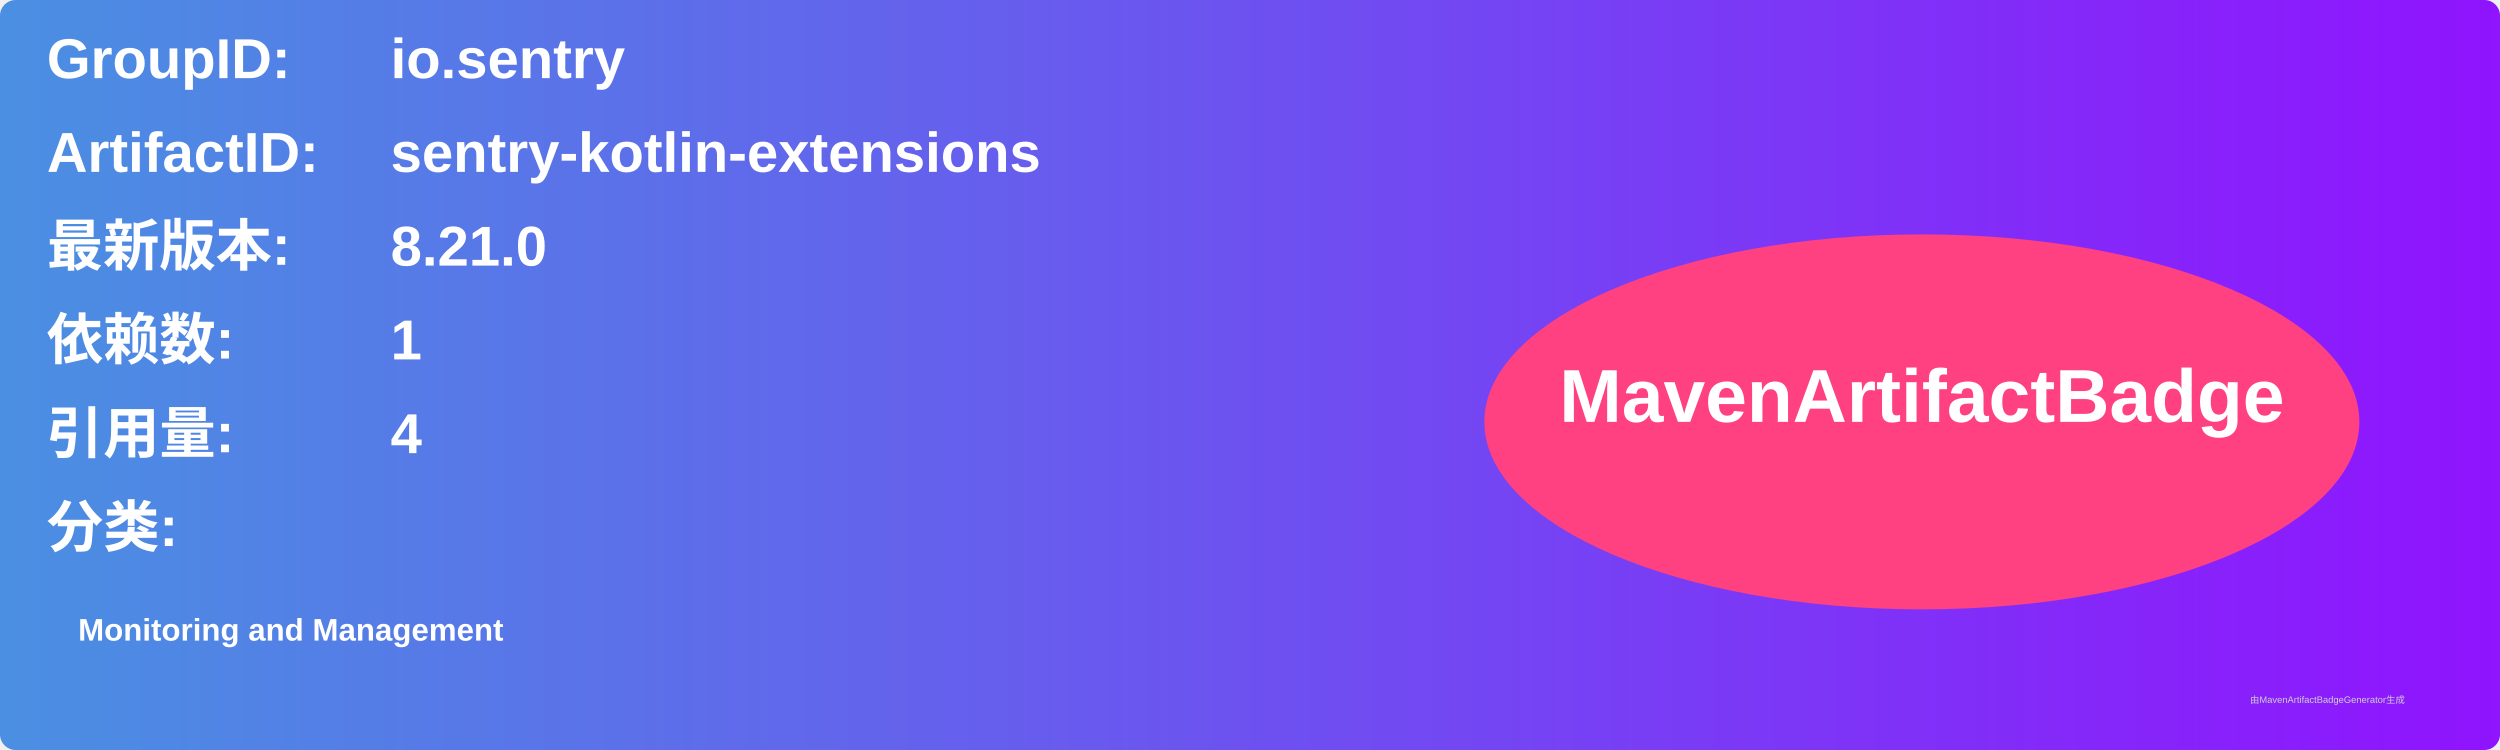
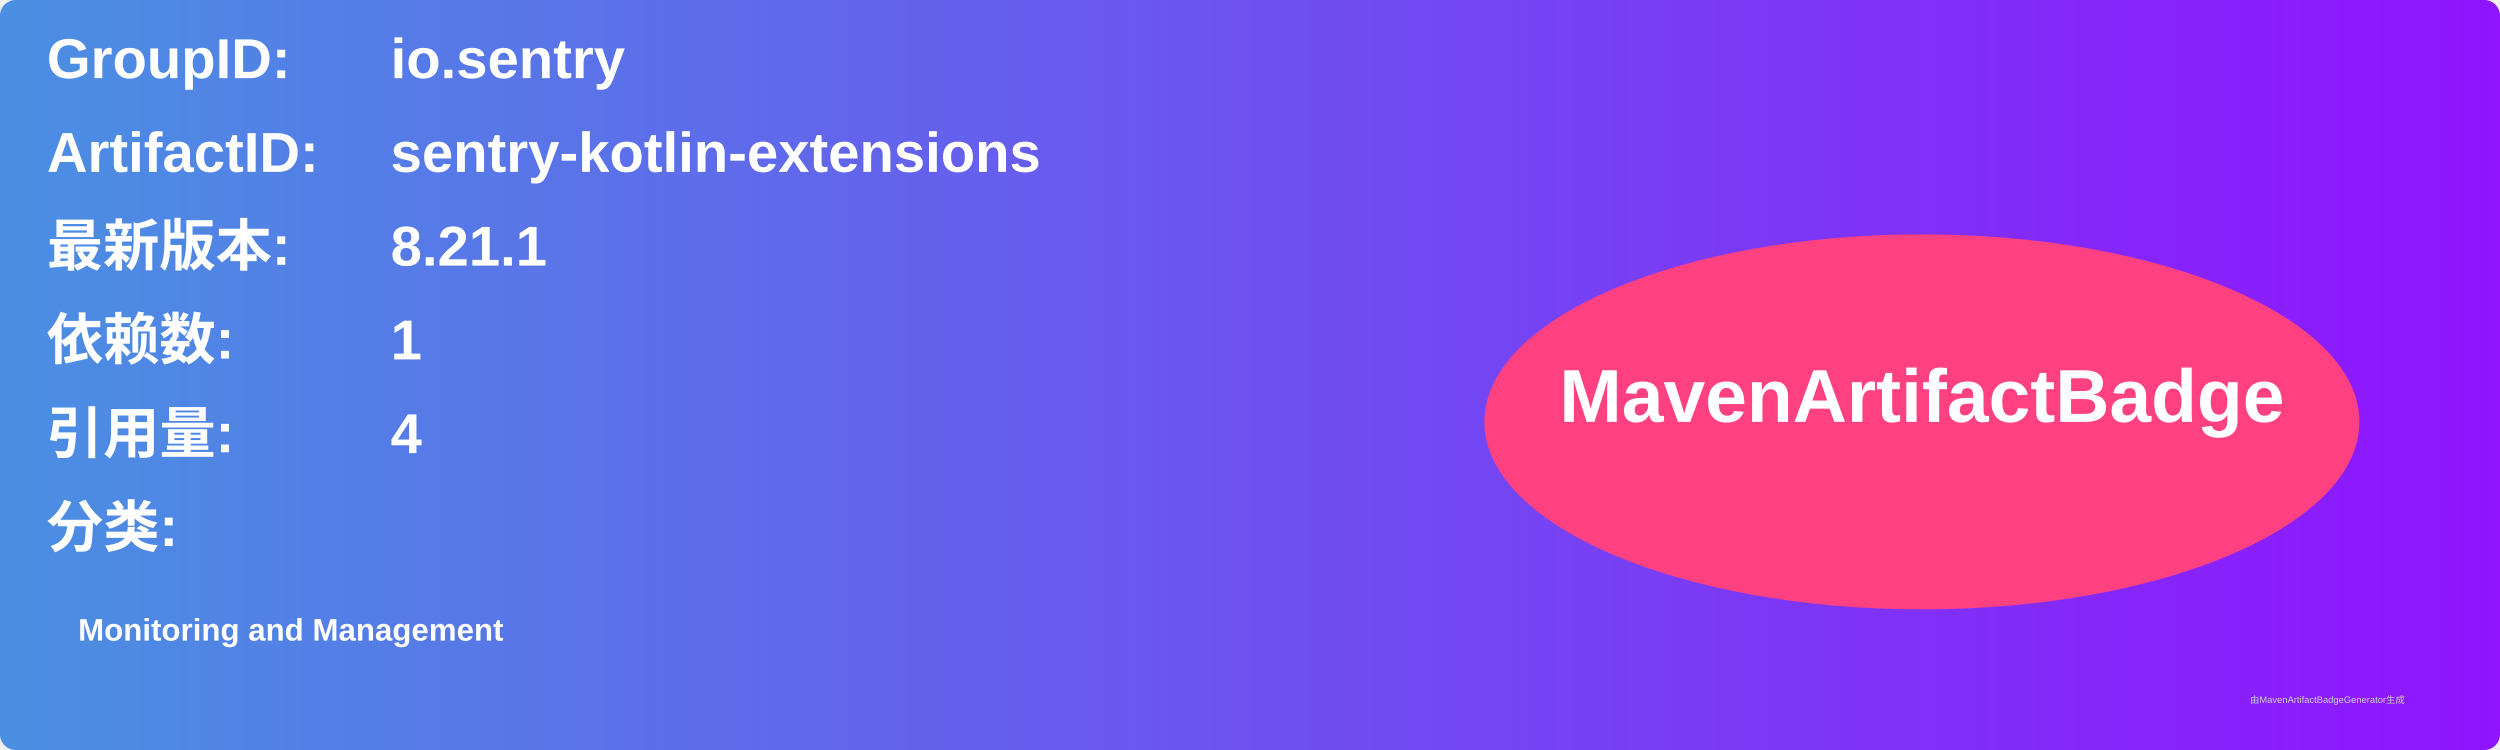
<svg xmlns="http://www.w3.org/2000/svg" width="800" height="240" viewBox="0 0 800 240">
  <linearGradient id="grad" x1="0%" y1="0%" x2="100%" y2="0%">
    <stop offset="0%" stop-color="#4a90e2" />
    <stop offset="100%" stop-color="#9013fe" />
  </linearGradient>
  <rect width="100%" height="100%" rx="5" ry="5" fill="url(#grad)" />
  <g transform="translate(15, 15)">
    <text x="0" y="10" font-family="Arial" font-size="18" fill="white" font-weight="bold" width="260">GroupID:</text>
    <text x="110" y="10" font-family="Arial" font-size="18" fill="white" font-weight="bold" width="460">io.sentry</text>
    <text x="0" y="40" font-family="Arial" font-size="18" fill="white" font-weight="bold" width="260">ArtifactID:</text>
    <text x="110" y="40" font-family="Arial" font-size="18" fill="white" font-weight="bold" width="460">sentry-kotlin-extensions</text>
    <text x="0" y="70" font-family="Arial" font-size="18" fill="white" font-weight="bold">最新版本:</text>
    <text x="110" y="70" font-family="Arial" font-size="18" fill="white" font-weight="bold">
-       <tspan font-weight="bold">8.21.0</tspan>
+       <tspan font-weight="bold">8.21.1</tspan>
    </text>
    <text x="0" y="100" font-family="Arial" font-size="18" fill="white" font-weight="bold">依赖数: </text>
    <text x="110" y="100" font-family="Arial" font-size="18" fill="white">
      <tspan font-weight="bold">1</tspan>
    </text>
    <text x="0" y="130" font-family="Arial" font-size="18" fill="white" font-weight="bold">引用量: </text>
    <text x="110" y="130" font-family="Arial" font-size="18" fill="white">
      <tspan font-weight="bold">4</tspan>
    </text>
    <text x="0" y="160" font-family="Arial" font-size="18" fill="white" font-weight="bold">分类:</text>
    <text x="10" y="190" font-family="Arial" font-size="10" fill="white">
      <tspan font-weight="bold">Monitoring and Management</tspan>
    </text>
    <ellipse cx="600" cy="120" rx="140" ry="60" fill="#ff4081" />
    <text x="600" y="120" text-anchor="middle" font-family="Arial" font-size="24" fill="white" font-weight="bold">MavenArtifactBadge</text>
  </g>
  <text x="720" y="225" font-family="Arial" font-size="3" fill="#d0d0d0">由MavenArtifactBadgeGenerator生成</text>
</svg>
